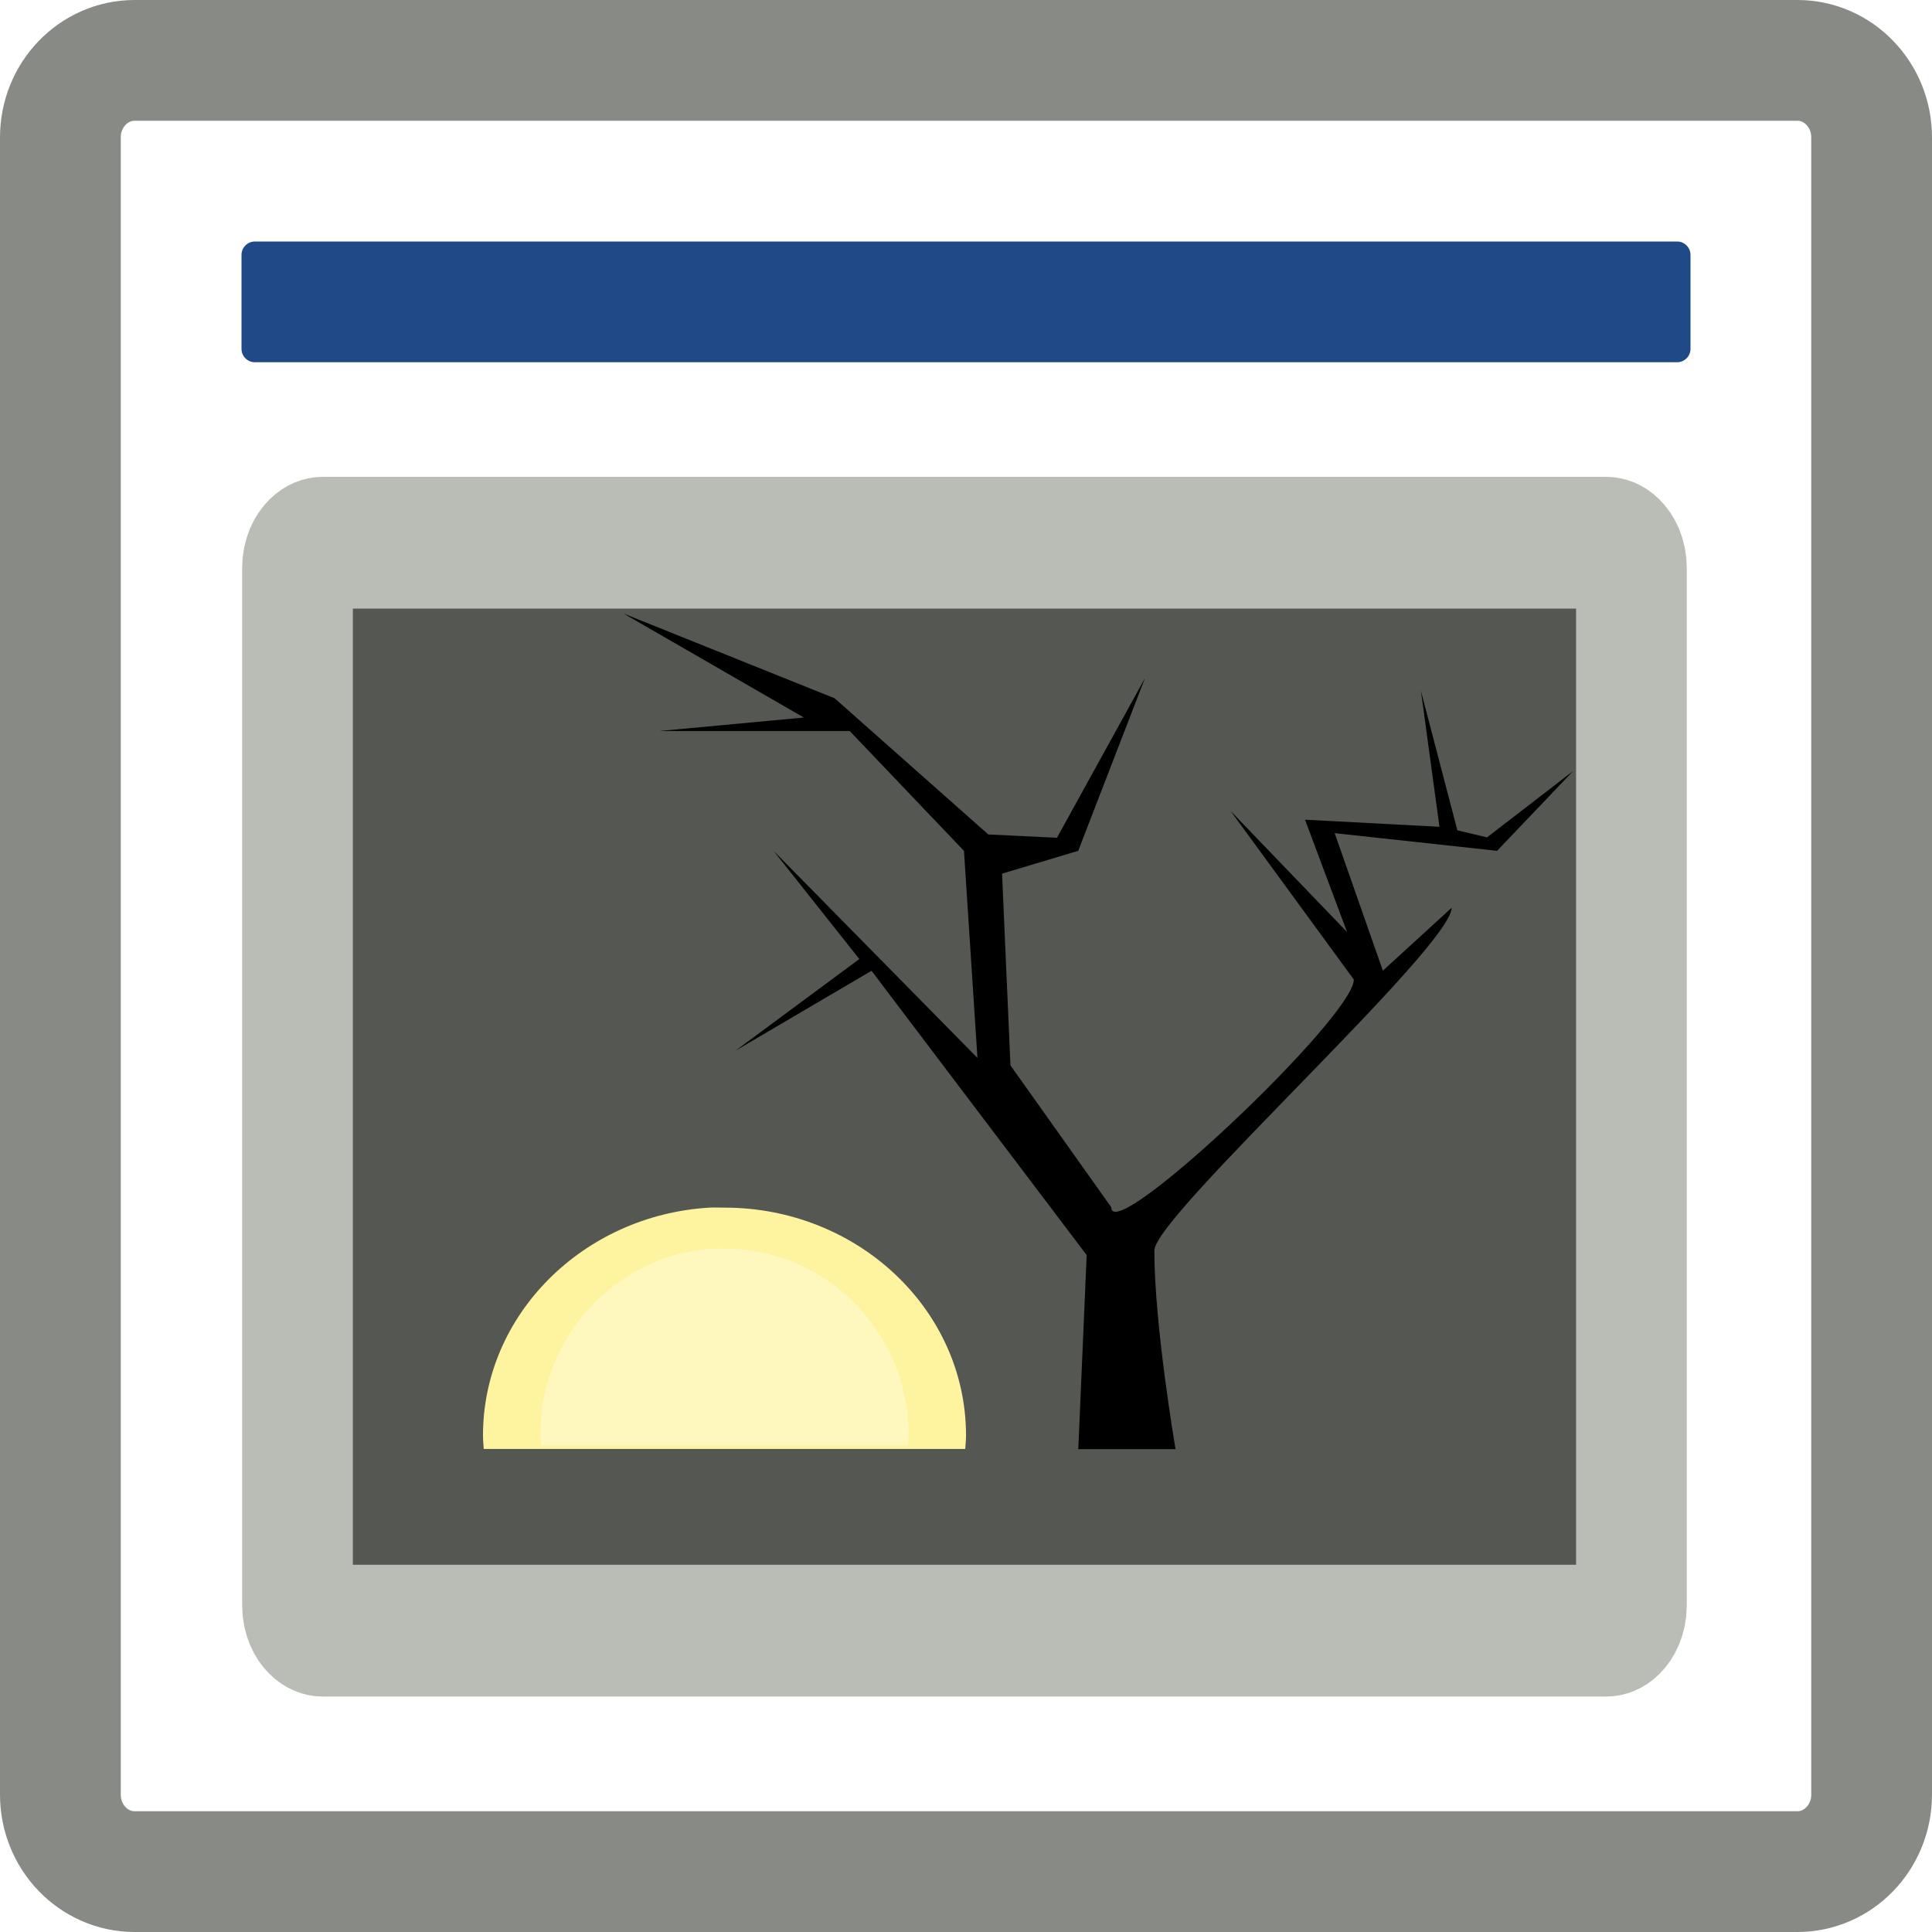
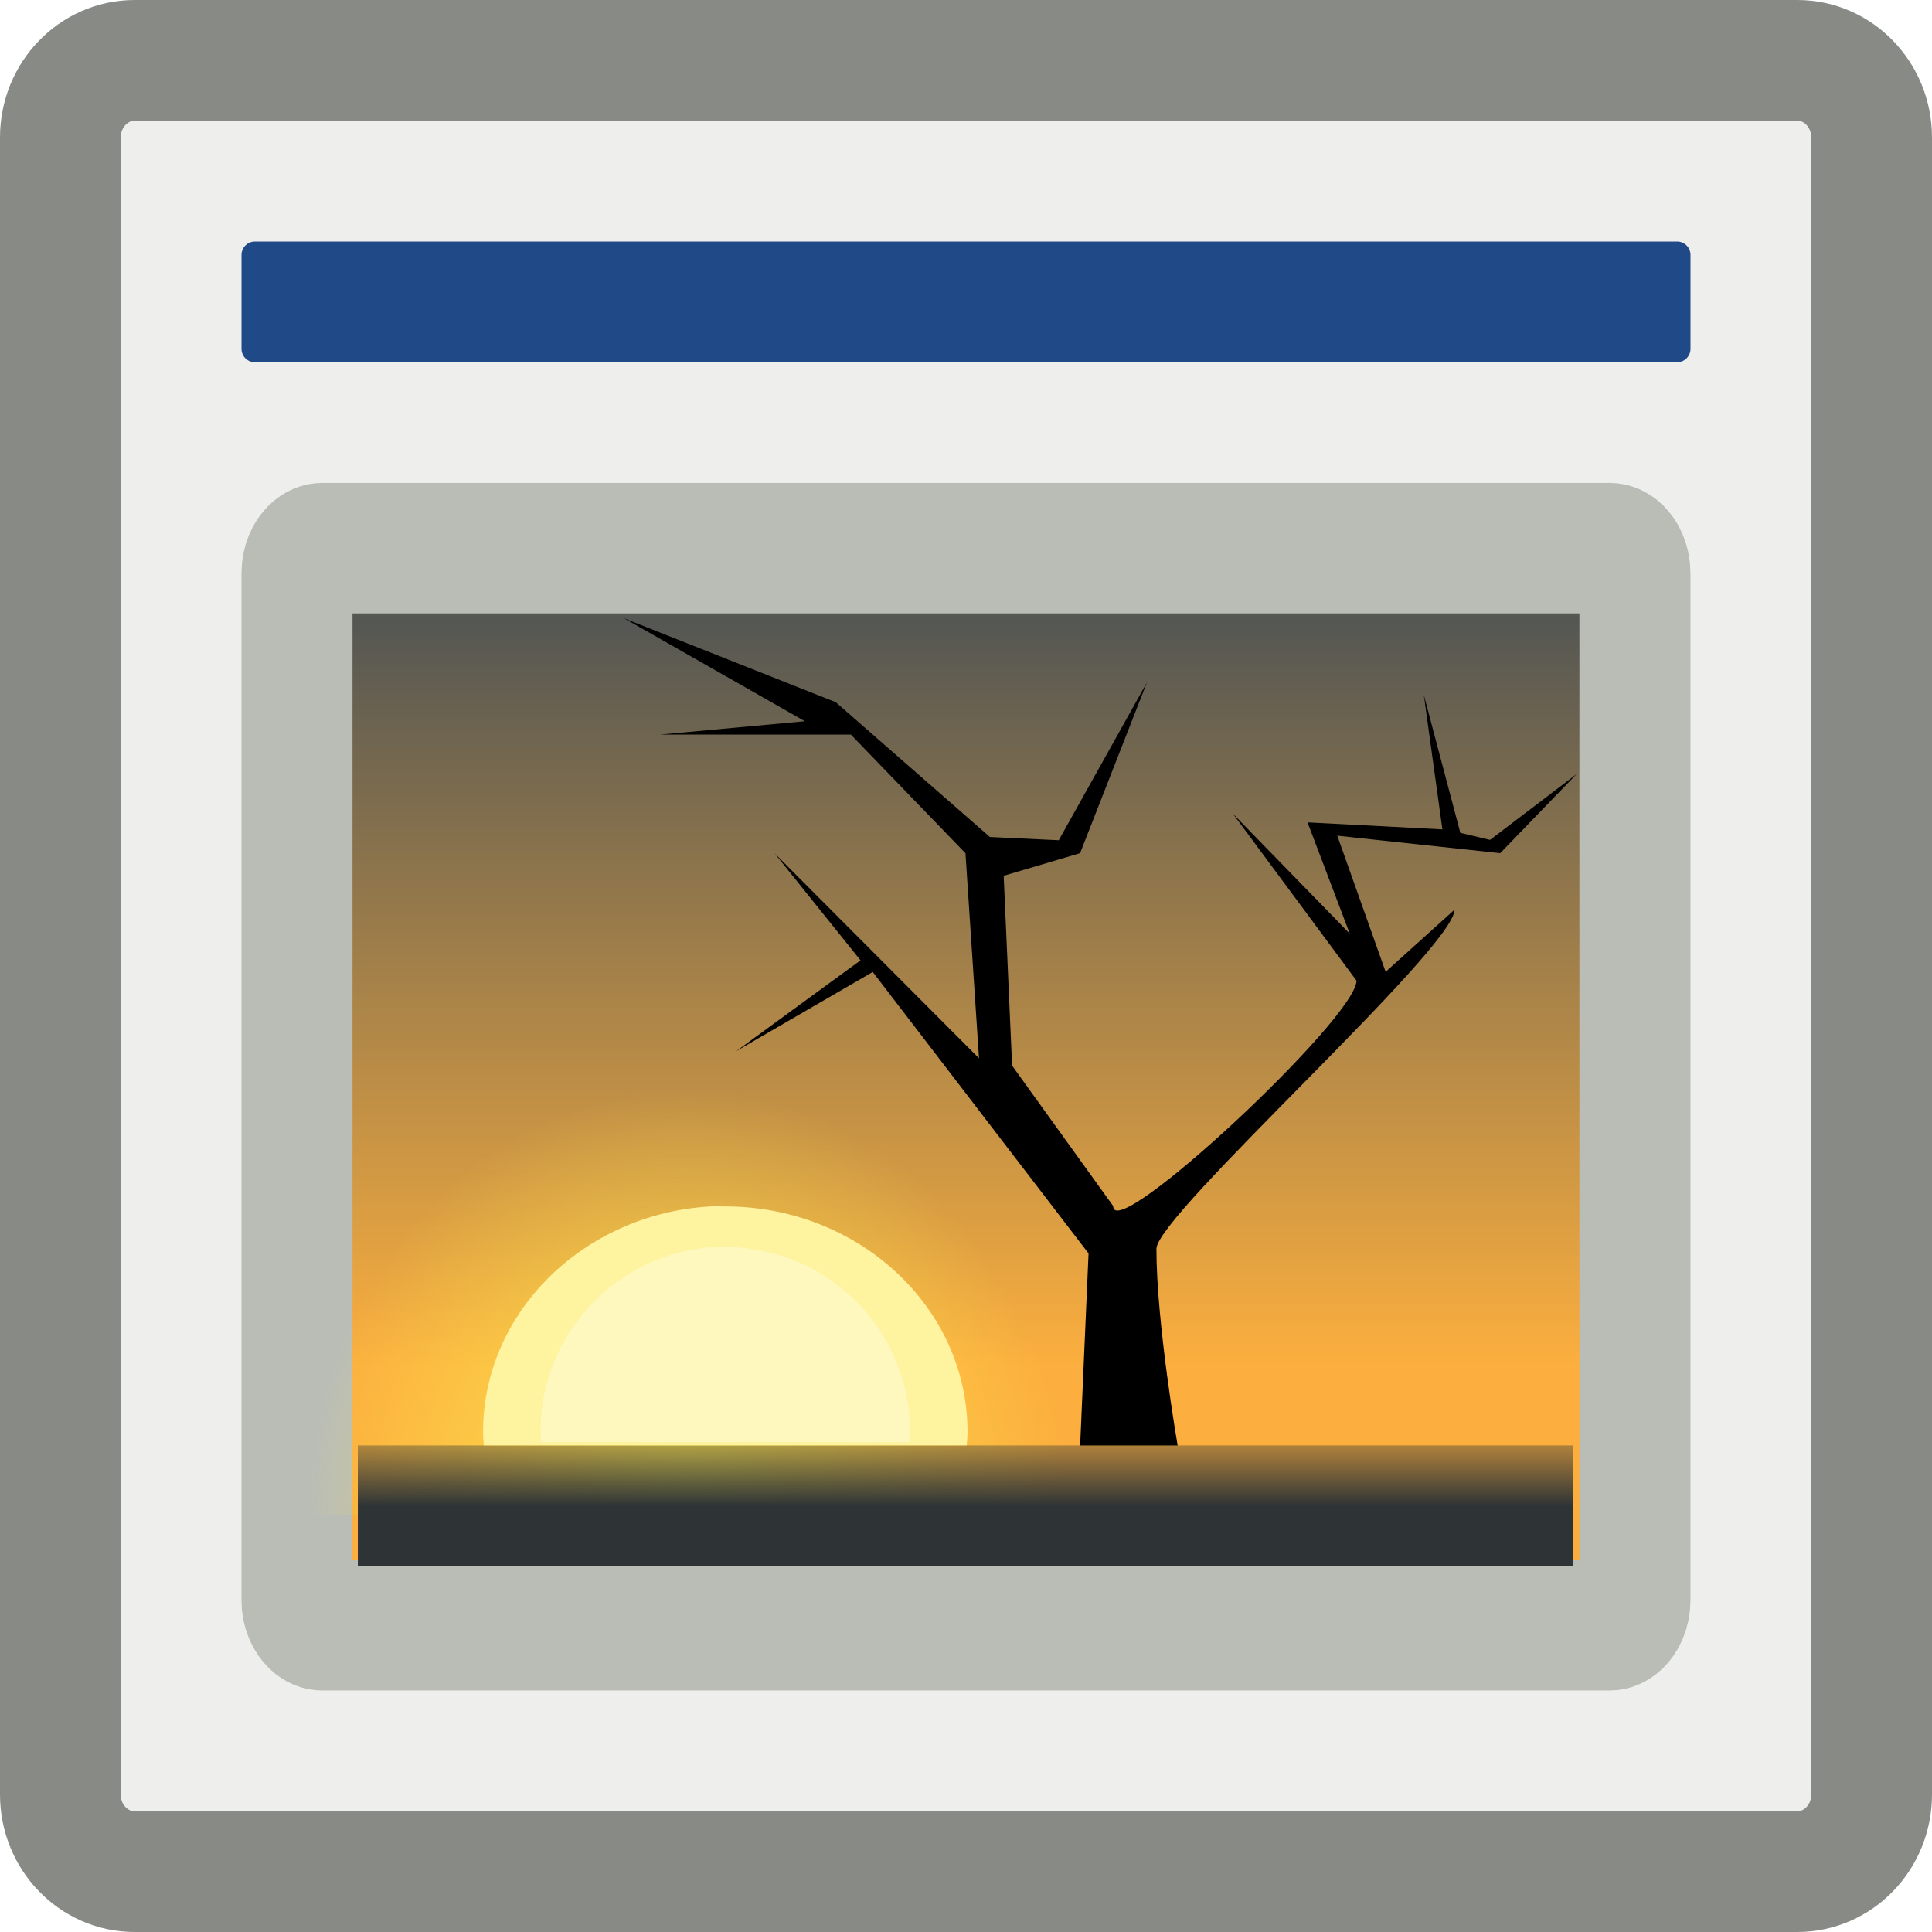
- <svg xmlns="http://www.w3.org/2000/svg" xmlns:ns1="http://www.openswatchbook.org/uri/2009/osb" xmlns:xlink="http://www.w3.org/1999/xlink" version="1.1" width="16" height="16" id="svg2" viewBox="0 0 16 16">
-   <defs id="defs7386">
-     <linearGradient gradientTransform="matrix(0,-735328.32,170712.69,0,2464326300,577972450)" ns1:paint="solid" id="linearGradient19282">
-       <stop stop-color="#b4b4b4" id="stop19284" />
+ <svg xmlns="http://www.w3.org/2000/svg" xmlns:xlink="http://www.w3.org/1999/xlink" width="16" height="16" id="svg11300" version="1.0">
+   <defs id="defs3">
+     <linearGradient id="linearGradient2065">
+       <stop id="stop2067" offset="0" style="stop-color:#555753" />
+       <stop id="stop2069" offset="1" style="stop-color:#fcaf3e" />
    </linearGradient>
    <linearGradient id="linearGradient4928">
-       <stop stop-color="#fce94f" id="stop4930" />
-       <stop stop-opacity="0" stop-color="#fce94f" offset="1" id="stop4932" />
-     </linearGradient>
-     <linearGradient ns1:paint="gradient" x1="231.55" x2="320.7" gradientUnits="userSpaceOnUse" id="linearGradient6057" gradientTransform="matrix(0.01502614,0,0,0.01468232,2.968613,1037.326)">
-       <stop stop-color="#a11f7c" id="stop6053" />
-       <stop stop-opacity="0.984" stop-color="#541f31" offset="1" id="stop6055" />
-     </linearGradient>
-     <linearGradient id="linearGradient2065">
-       <stop stop-color="#555753" id="stop2067" />
-       <stop stop-color="#fcaf3e" id="stop2069" offset="1" />
+       <stop style="stop-color:#fce94f;stop-opacity:1;" offset="0" id="stop4930" />
+       <stop style="stop-color:#fce94f;stop-opacity:0;" offset="1" id="stop4932" />
    </linearGradient>
    <linearGradient id="linearGradient4616">
-       <stop stop-color="#2e3436" id="stop4618" />
-       <stop stop-opacity="0" stop-color="#2e3436" id="stop4620" offset="1" />
+       <stop id="stop4618" offset="0" style="stop-color:#2e3436;stop-opacity:1;" />
+       <stop id="stop4620" offset="1" style="stop-color:#2e3436;stop-opacity:0;" />
    </linearGradient>
-     <linearGradient y2="21.768" x2="0" y1="11.073" gradientTransform="matrix(0.932449,0,0,0.944346,677.4976,109.9485)" gradientUnits="userSpaceOnUse" id="linearGradient2090" xlink:href="#linearGradient3832" />
-     <linearGradient id="linearGradient3832">
-       <stop stop-color="#ffffff" id="stop3834" />
-       <stop stop-color="#e0e0e0" id="stop3836" offset="1" />
-     </linearGradient>
-     <linearGradient y2="29.727" x2="0" y1="13.123" gradientTransform="matrix(0.748925,0,0,0.748925,1703.257,250.0584)" gradientUnits="userSpaceOnUse" id="linearGradient7384" xlink:href="#linearGradient2065" />
-     <radialGradient r="9.906" cy="32.837" cx="-6.007" gradientTransform="matrix(0.748925,-1.113789e-8,1.067619e-8,0.717879,1693.308,251.2387)" gradientUnits="userSpaceOnUse" id="radialGradient7386" xlink:href="#linearGradient4928" />
-     <linearGradient y2="32.409" x2="0" y1="34.007" gradientTransform="matrix(0.700807,0,0,1.008068,1677.45,240.3774)" gradientUnits="userSpaceOnUse" id="linearGradient7388" xlink:href="#linearGradient4616" />
-     <linearGradient ns1:paint="solid" id="linearGradient5487">
-       <stop id="stop5485" offset="0" style="stop-color:#888a85;stop-opacity:1;" />
-     </linearGradient>
+     <linearGradient xlink:href="#linearGradient2065" id="linearGradient7384" gradientUnits="userSpaceOnUse" gradientTransform="matrix(0.748925,0,0,0.748925,83.42059,16.65945)" x1="-11.986" y1="13.123" x2="-11.986" y2="29.727" />
+     <radialGradient xlink:href="#linearGradient4928" id="radialGradient7386" gradientUnits="userSpaceOnUse" gradientTransform="matrix(0.748925,-1.113789e-8,1.067619e-8,0.717879,73.47172,17.83974)" cx="-6.007" cy="32.837" fx="-6.007" fy="32.837" r="9.906" />
+     <linearGradient xlink:href="#linearGradient4616" id="linearGradient7388" gradientUnits="userSpaceOnUse" gradientTransform="matrix(0.700807,0,0,1.008068,57.61412,6.978468)" x1="25.355" y1="34.007" x2="25.355" y2="32.409" />
  </defs>
-   <g style="display:inline" transform="translate(-305.1016,39.08436)" id="preferences">
-     <g id="gimp-prefs-image-windows" transform="translate(305.1016,-39.08436)">
-       <rect style="color:#000000;fill:url(#linearGradient2090);fill-rule:evenodd;stroke:#888a85" id="rect7400" width="15" height="15" x="0.5" y="0.5" rx="0.615" ry="0.638" />
-       <rect style="color:#000000;fill:#204a87;fill-rule:evenodd" id="rect7402" width="12" height="1" x="2" y="2" rx="0.111" ry="0.111" />
-       <g id="g7376" transform="matrix(0.421108,0,0,0.501269,-23.3615,-8.173441)">
-         <rect style="fill:url(#linearGradient7384);stroke:#babdb6;stroke-width:2.177;stroke-linecap:round;stroke-linejoin:round" ry="0.415" rx="0.496" y="25.272" x="61.327" height="17.974" width="26.233" id="rect2063-82" />
-         <path style="color:#000000;fill:url(#radialGradient7386);fill-rule:evenodd;stroke-linecap:round;stroke-linejoin:round" id="path4898-6" d="m 68.505,33.549 c -3.871,0.246 -6.951,3.486 -6.951,7.419 0,0.152 0.014,0.295 0.023,0.445 l 14.791,0 c 0.009,-0.15 0.023,-0.293 0.023,-0.445 0,-4.093 -3.327,-7.419 -7.419,-7.419 -0.16,0 -0.311,-0.01 -0.468,0 z" />
-         <rect style="fill:url(#linearGradient7388);stroke-linecap:round;stroke-linejoin:round" rx="0" y="40.245" x="62.52" height="2.016" width="23.827" id="rect1324-9" />
-         <path style="fill-rule:evenodd" id="path2079-0" d="m 78.594,40.245 c 0,0 -0.416,-2.035 -0.416,-3.282 0.012,-0.569 5.832,-5 5.847,-5.66 l -1.353,1.039 -0.948,-2.272 3.194,0.292 1.498,-1.32 -1.696,1.098 -0.583,-0.117 -0.716,-2.301 0.364,2.243 -2.644,-0.117 0.827,1.856 -2.292,-2.002 2.425,2.787 c 6.3e-5,0.622 -4.779,4.416 -4.771,3.761 l -1.982,-2.343 -0.165,-3.168 1.498,-0.377 1.312,-2.852 -1.73,2.636 -1.35,-0.054 -3.023,-2.25 -4.151,-1.4 3.546,1.718 -2.843,0.223 3.745,0 2.247,1.98 0.265,3.421 -4.009,-3.421 1.686,1.787 -2.435,1.514 2.675,-1.32 4.231,4.697 -0.165,3.206 1.914,0 z" />
-         <path style="color:#000000;fill:#fef39e;fill-rule:evenodd;stroke-linecap:round;stroke-linejoin:round" d="m 69.425,36.257 c -2.478,0.125 -4.45,1.768 -4.45,3.762 0,0.077 0.009,0.15 0.015,0.225 l 9.469,0 c 0.006,-0.076 0.015,-0.148 0.015,-0.225 0,-2.075 -2.13,-3.762 -4.749,-3.762 -0.102,0 -0.199,-0.005 -0.3,0 z" id="path4924-0" />
-         <path style="color:#000000;fill:#fffbd7;fill-opacity:0.557;fill-rule:evenodd;stroke-linecap:round;stroke-linejoin:round" id="path4926-0" d="m 69.496,36.934 c -1.89,0.102 -3.394,1.443 -3.394,3.071 0,0.063 0.007,0.122 0.011,0.184 l 7.221,0 c 0.004,-0.062 0.011,-0.121 0.011,-0.184 0,-1.694 -1.624,-3.071 -3.622,-3.071 -0.078,0 -0.152,-0.004 -0.229,0 z" />
+   <g id="layer1">
+     <g id="g4154">
+       <rect ry="0.638" rx="0.615" y="0.5" x="0.5" height="15" width="15" id="rect7400" style="color:#000000;display:inline;overflow:visible;visibility:visible;fill:#eeeeec;fill-opacity:1;fill-rule:evenodd;stroke:#888a85;stroke-width:1;stroke-linecap:butt;stroke-linejoin:miter;stroke-miterlimit:4;stroke-dasharray:none;stroke-dashoffset:0;stroke-opacity:1;marker:none;marker-start:none;marker-mid:none;marker-end:none" />
+       <rect ry="0.111" rx="0.111" y="2" x="2" height="1" width="12" id="rect7402" style="color:#000000;display:inline;overflow:visible;visibility:visible;fill:#204a87;fill-opacity:1;fill-rule:evenodd;stroke:none;stroke-width:1;stroke-linecap:butt;stroke-linejoin:miter;stroke-miterlimit:4;stroke-dasharray:none;stroke-dashoffset:0;stroke-opacity:1;marker:none;marker-start:none;marker-mid:none;marker-end:none" />
+       <g transform="matrix(0.4223793,0,0,0.496276,-23.44372,-8.002177)" id="g7376">
+         <rect style="fill:url(#linearGradient7384);fill-opacity:1;stroke:#babdb6;stroke-width:2.177;stroke-linecap:round;stroke-linejoin:round;stroke-miterlimit:4;stroke-dasharray:none;stroke-dashoffset:0;stroke-opacity:1" id="rect2063" width="26.233" height="17.974" x="61.327" y="25.272" rx="0.496" ry="0.415" />
+         <path style="color:#000000;display:inline;overflow:visible;visibility:visible;fill:url(#radialGradient7386);fill-opacity:1;fill-rule:evenodd;stroke:none;stroke-width:1;stroke-linecap:round;stroke-linejoin:round;stroke-miterlimit:4;stroke-dasharray:none;stroke-dashoffset:0;stroke-opacity:1;marker:none;marker-start:none;marker-mid:none;marker-end:none" d="m 68.505,33.549 c -3.871,0.246 -6.951,3.486 -6.951,7.419 0,0.152 0.014,0.295 0.023,0.445 l 14.791,0 c 0.009,-0.15 0.023,-0.293 0.023,-0.445 0,-4.093 -3.327,-7.419 -7.419,-7.419 -0.16,0 -0.311,-0.01 -0.468,0 z" id="path4898" />
+         <rect style="fill:url(#linearGradient7388);fill-opacity:1;stroke:none;stroke-width:1;stroke-linecap:round;stroke-linejoin:round;stroke-miterlimit:4;stroke-dasharray:none;stroke-dashoffset:0;stroke-opacity:1" id="rect1324" width="23.827" height="2.016" x="62.52" y="40.245" rx="0" ry="0" />
+         <path style="fill:#000000;fill-opacity:1;fill-rule:evenodd;stroke:none;stroke-width:1px;stroke-linecap:butt;stroke-linejoin:miter;stroke-opacity:1" d="m 78.594,40.245 c 0,0 -0.416,-2.035 -0.416,-3.282 0.012,-0.569 5.832,-5 5.847,-5.66 l -1.353,1.039 -0.948,-2.272 3.194,0.292 1.498,-1.32 -1.696,1.098 -0.583,-0.117 -0.716,-2.301 0.364,2.243 -2.644,-0.117 0.827,1.856 -2.292,-2.002 2.425,2.787 c 6.3e-5,0.622 -4.779,4.416 -4.771,3.761 l -1.982,-2.343 -0.165,-3.168 1.498,-0.377 1.312,-2.852 -1.73,2.636 -1.35,-0.054 -3.023,-2.25 -4.151,-1.4 3.546,1.718 -2.843,0.223 3.745,0 2.247,1.98 0.265,3.421 -4.009,-3.421 1.686,1.787 -2.435,1.514 2.675,-1.32 4.231,4.697 -0.165,3.206 1.914,0 z" id="path2079" />
+         <path id="path4924" d="m 69.425,36.257 c -2.478,0.125 -4.45,1.768 -4.45,3.762 0,0.077 0.009,0.15 0.015,0.225 l 9.469,0 c 0.006,-0.076 0.015,-0.148 0.015,-0.225 0,-2.075 -2.13,-3.762 -4.749,-3.762 -0.102,0 -0.199,-0.005 -0.3,0 z" style="color:#000000;display:inline;overflow:visible;visibility:visible;fill:#fef39e;fill-opacity:1;fill-rule:evenodd;stroke:none;stroke-width:1;stroke-linecap:round;stroke-linejoin:round;stroke-miterlimit:4;stroke-dasharray:none;stroke-dashoffset:0;stroke-opacity:1;marker:none;marker-start:none;marker-mid:none;marker-end:none" />
+         <path style="color:#000000;display:inline;overflow:visible;visibility:visible;fill:#fffbd7;fill-opacity:0.557;fill-rule:evenodd;stroke:none;stroke-width:1;stroke-linecap:round;stroke-linejoin:round;stroke-miterlimit:4;stroke-dasharray:none;stroke-dashoffset:0;stroke-opacity:1;marker:none;marker-start:none;marker-mid:none;marker-end:none" d="m 69.496,36.934 c -1.89,0.102 -3.394,1.443 -3.394,3.071 0,0.063 0.007,0.122 0.011,0.184 l 7.221,0 c 0.004,-0.062 0.011,-0.121 0.011,-0.184 0,-1.694 -1.624,-3.071 -3.622,-3.071 -0.078,0 -0.152,-0.004 -0.229,0 z" id="path4926" />
      </g>
    </g>
  </g>
</svg>
